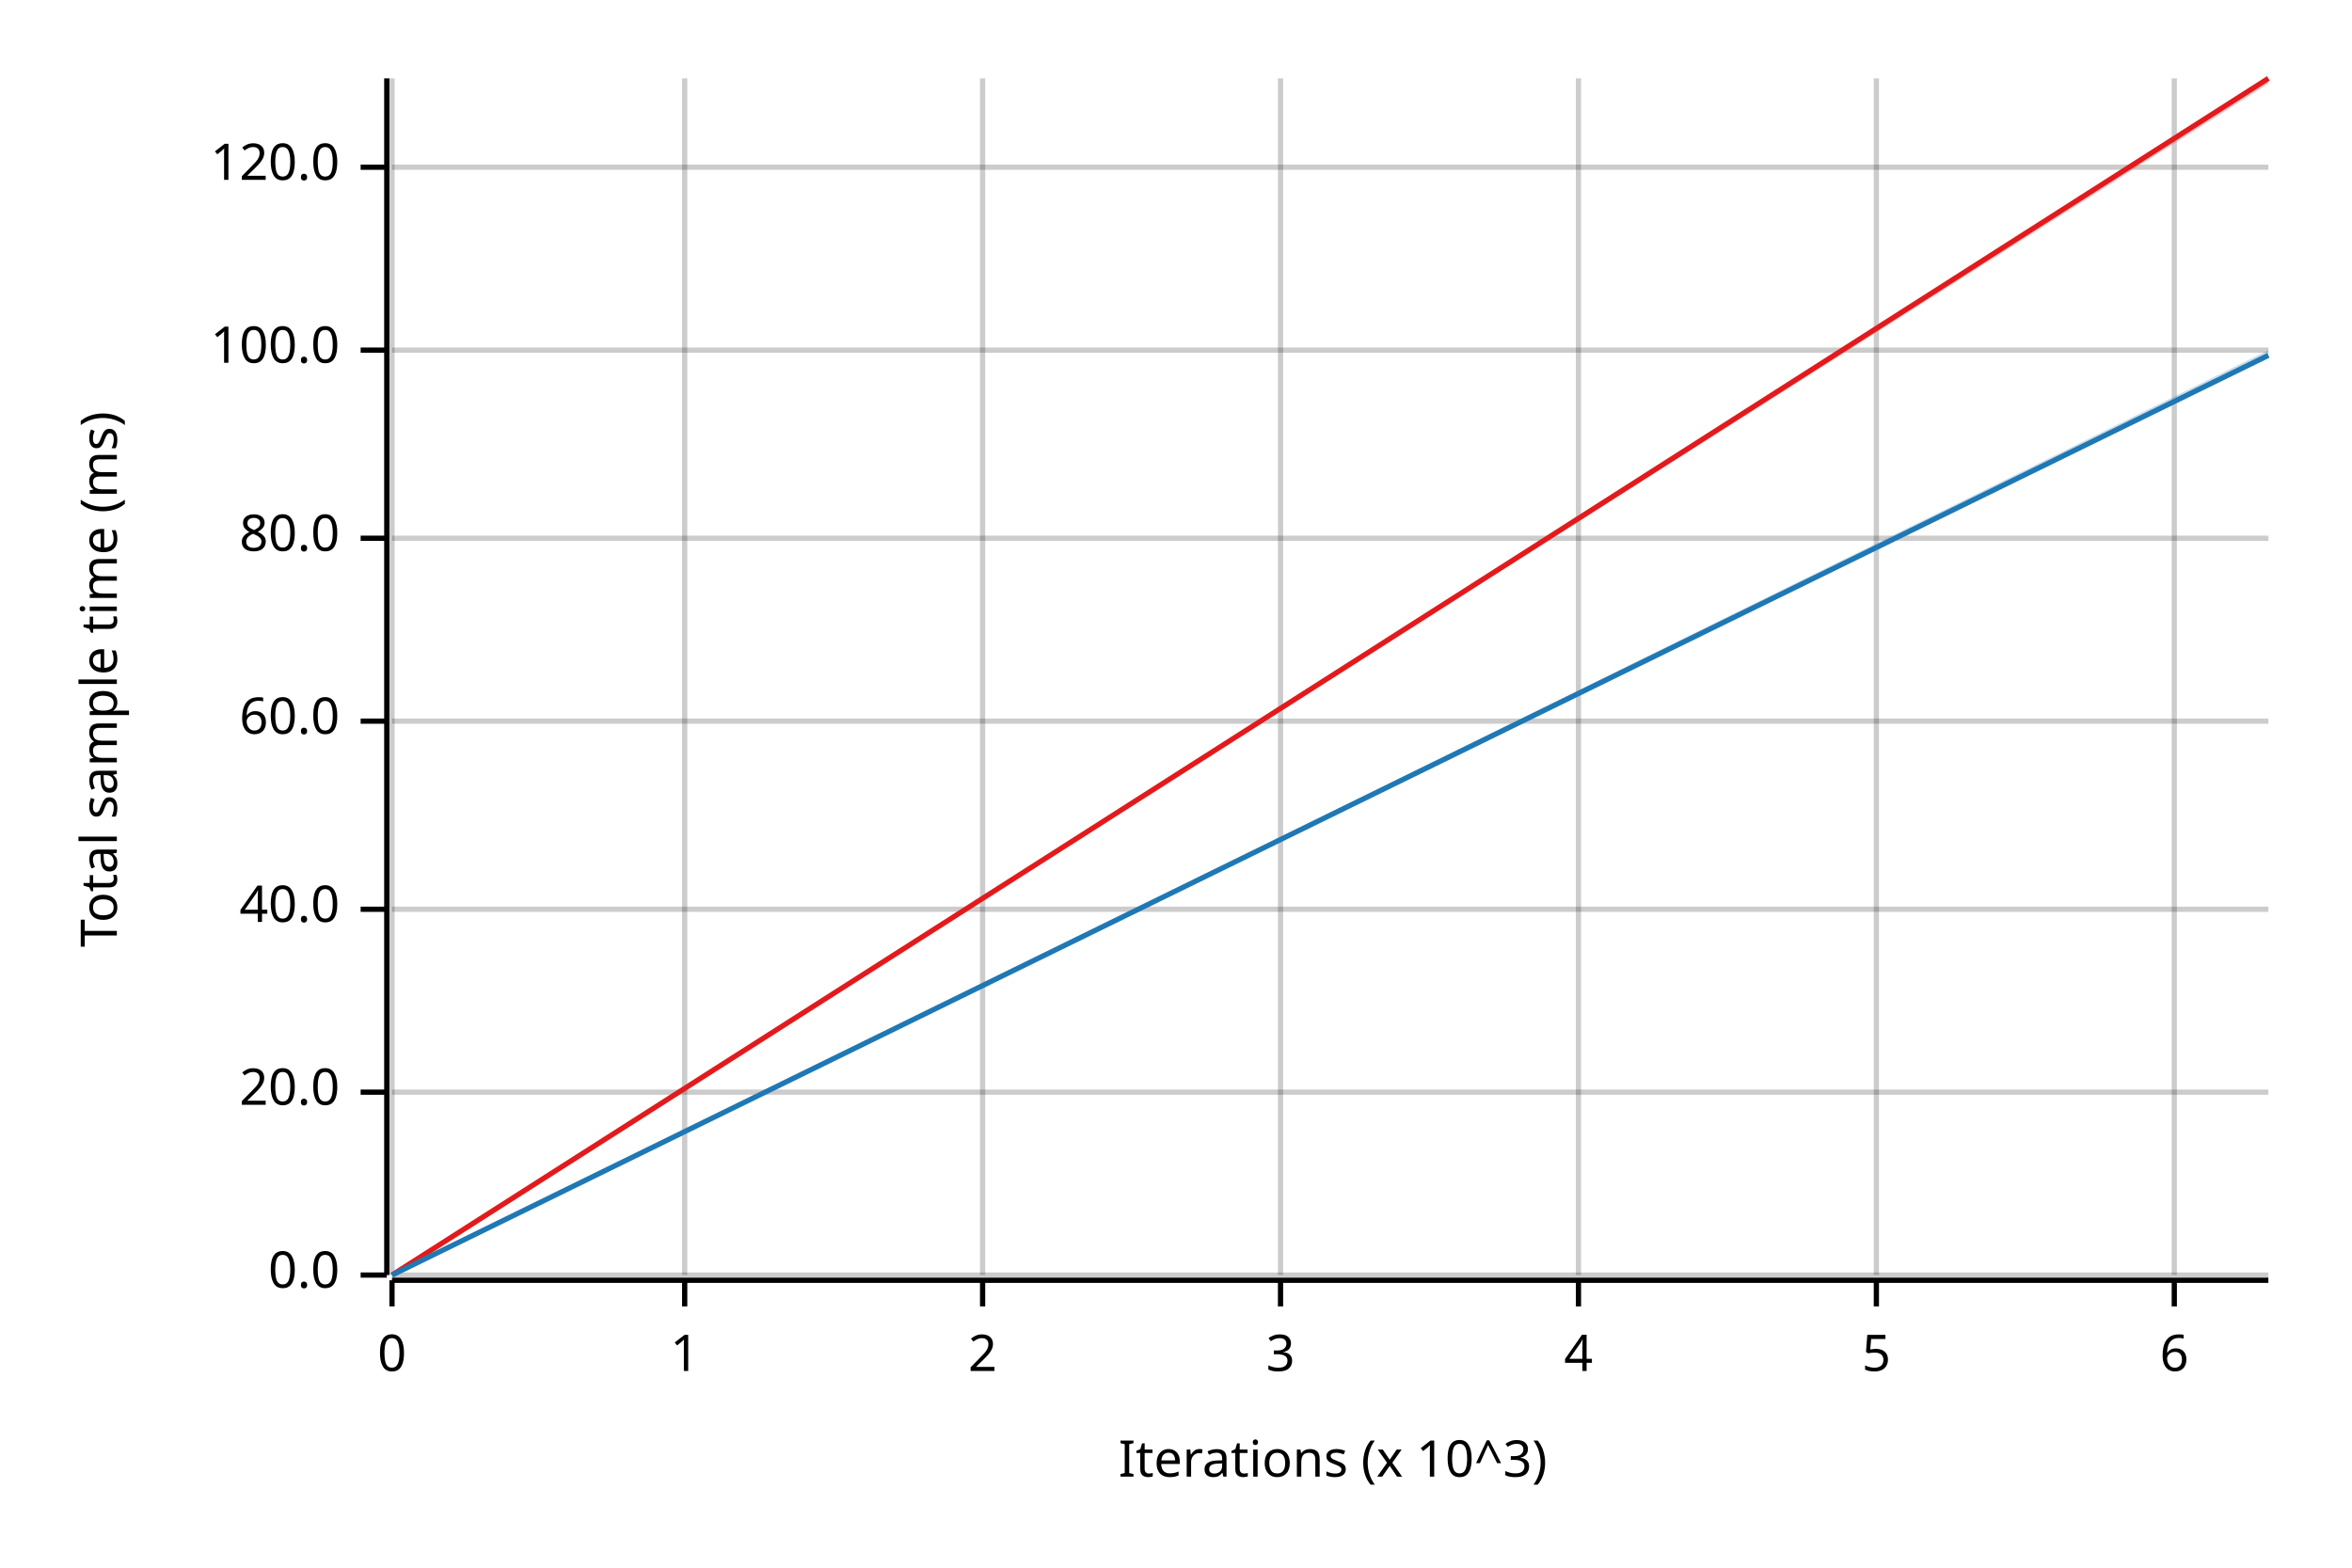
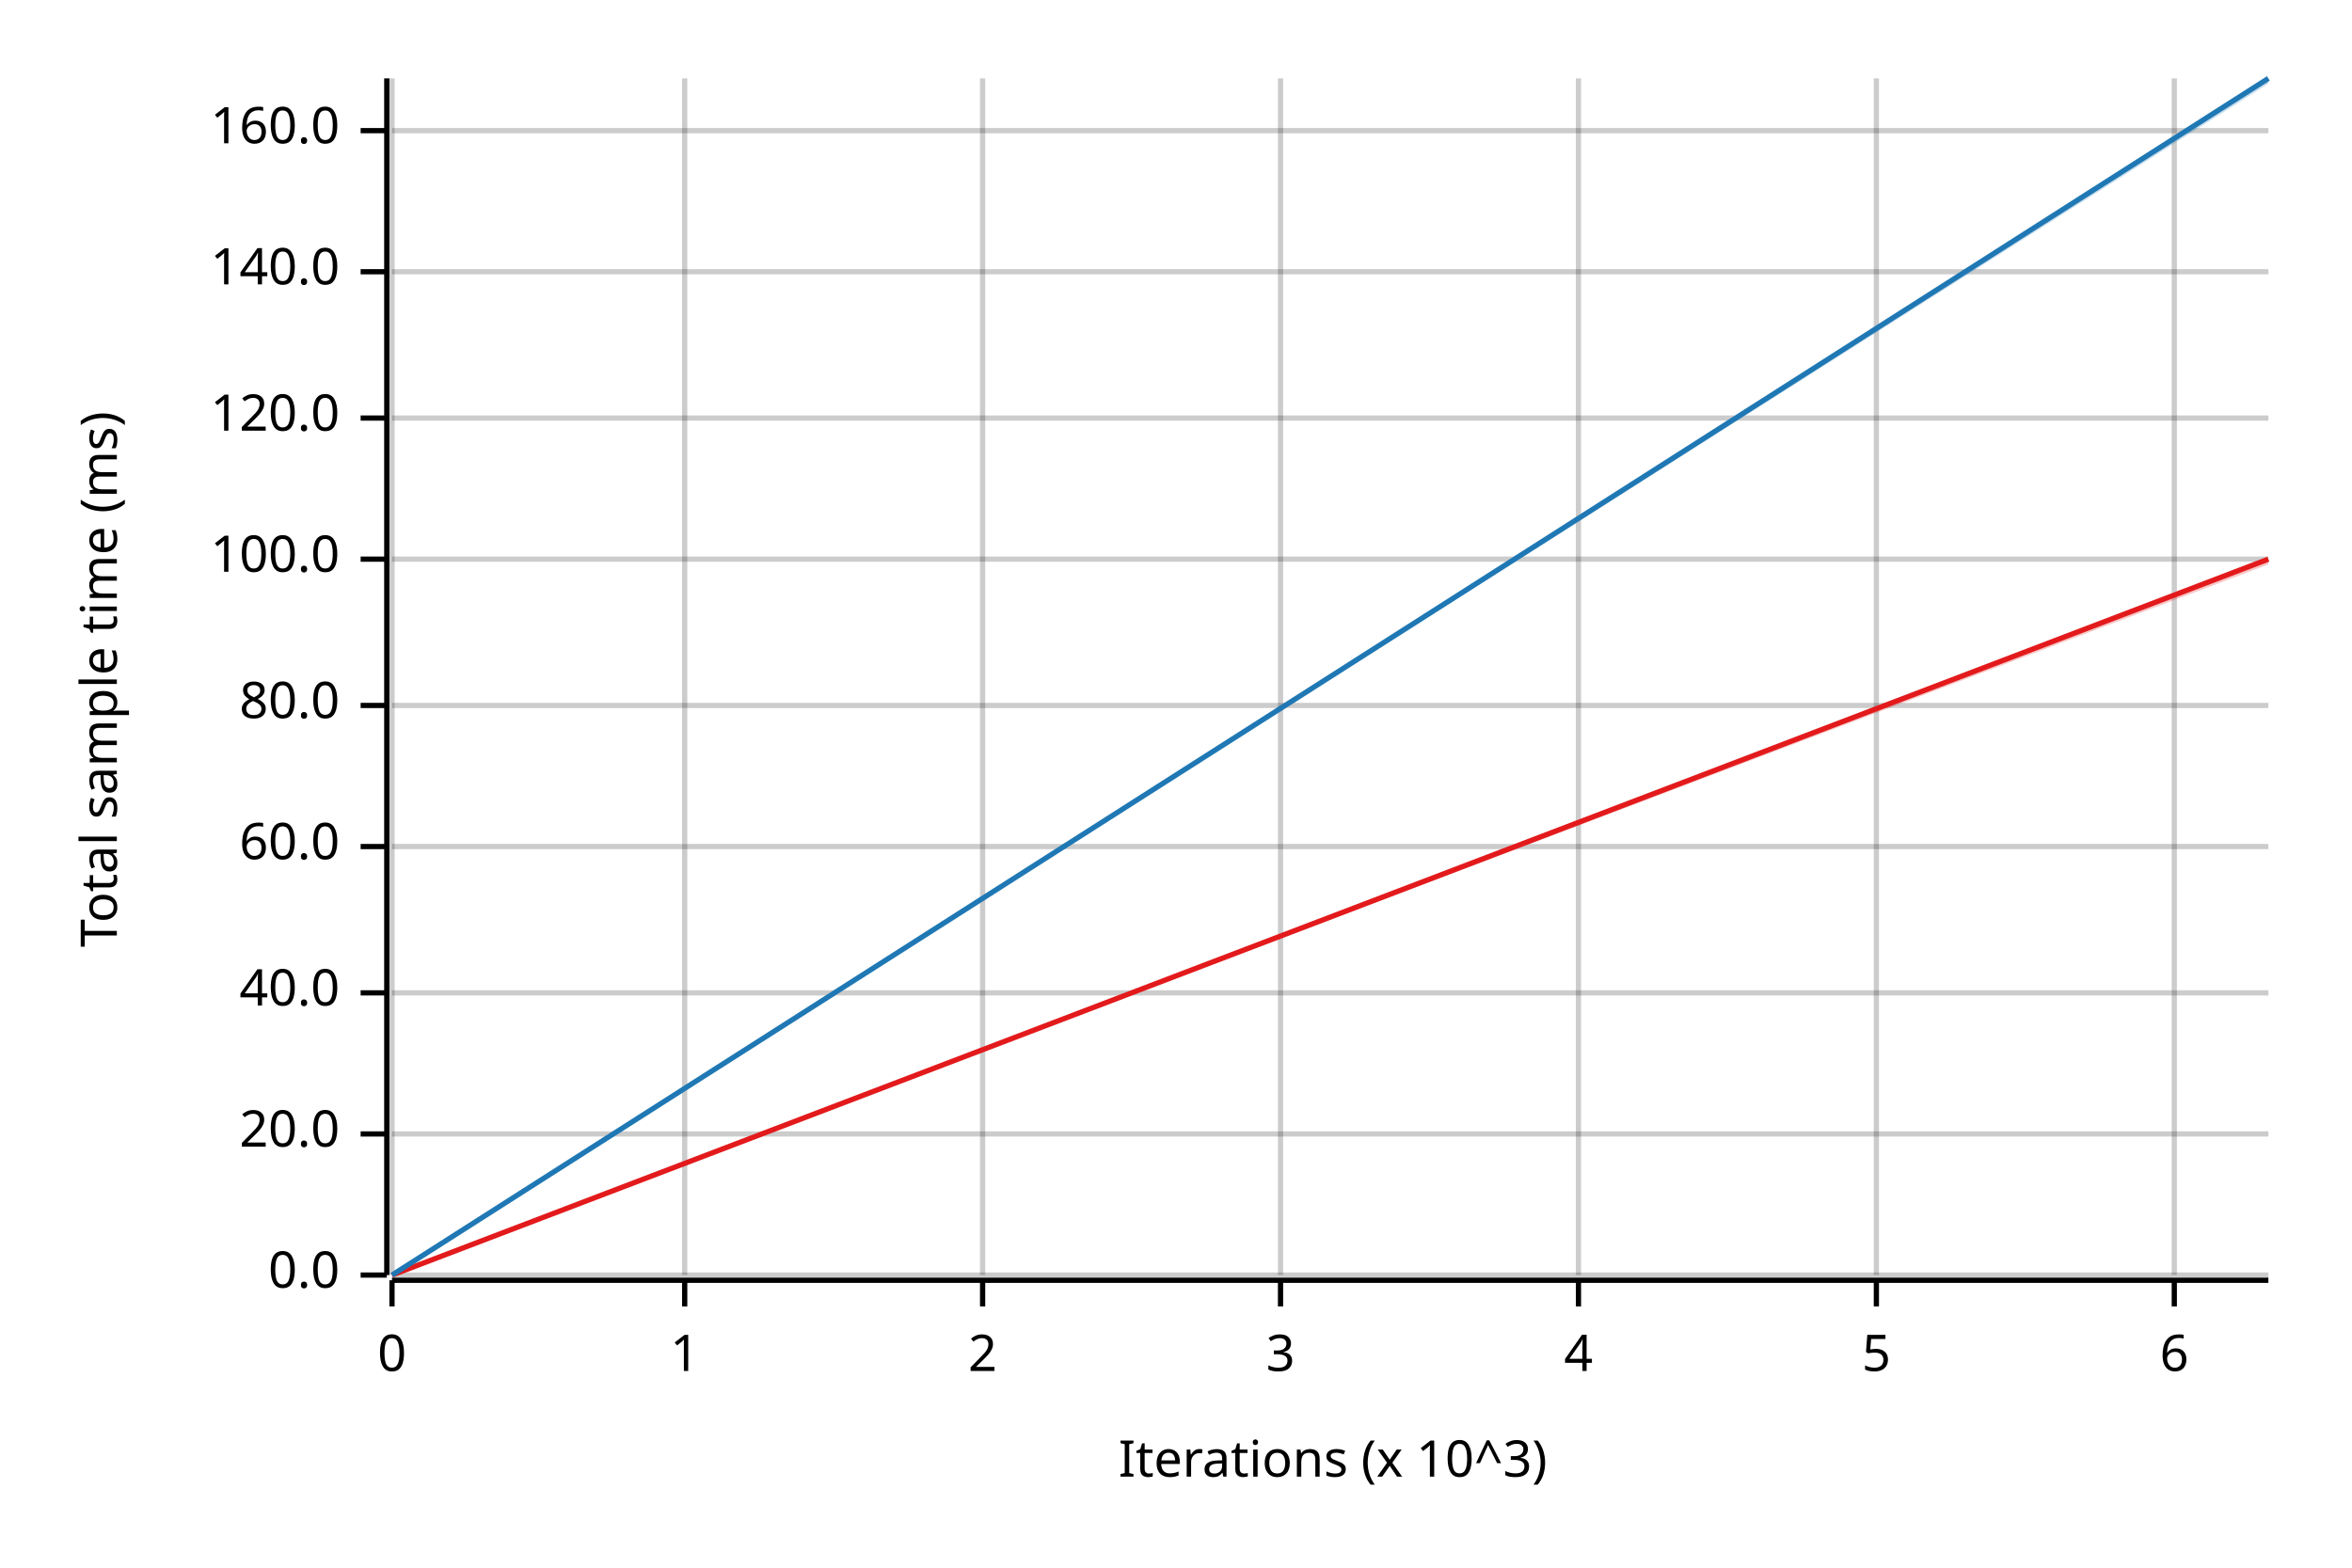
<svg xmlns="http://www.w3.org/2000/svg" width="450" height="300" viewBox="0 0 450 300">
  <text x="15" y="130" dy="0.76em" text-anchor="middle" font-family="sans-serif" font-size="9.677" opacity="1" fill="#000000" transform="rotate(270, 15, 130)">
Total sample time (ms)
</text>
  <text x="255" y="285" dy="-0.5ex" text-anchor="middle" font-family="sans-serif" font-size="9.677" opacity="1" fill="#000000">
Iterations (x 10^3)
</text>
  <line opacity="0.2" stroke="#000000" stroke-width="1" x1="75" y1="244" x2="75" y2="15" />
  <line opacity="0.2" stroke="#000000" stroke-width="1" x1="131" y1="244" x2="131" y2="15" />
  <line opacity="0.2" stroke="#000000" stroke-width="1" x1="188" y1="244" x2="188" y2="15" />
  <line opacity="0.2" stroke="#000000" stroke-width="1" x1="245" y1="244" x2="245" y2="15" />
  <line opacity="0.2" stroke="#000000" stroke-width="1" x1="302" y1="244" x2="302" y2="15" />
  <line opacity="0.2" stroke="#000000" stroke-width="1" x1="359" y1="244" x2="359" y2="15" />
  <line opacity="0.2" stroke="#000000" stroke-width="1" x1="416" y1="244" x2="416" y2="15" />
  <line opacity="0.2" stroke="#000000" stroke-width="1" x1="75" y1="244" x2="434" y2="244" />
-   <line opacity="0.2" stroke="#000000" stroke-width="1" x1="75" y1="209" x2="434" y2="209" />
-   <line opacity="0.2" stroke="#000000" stroke-width="1" x1="75" y1="174" x2="434" y2="174" />
-   <line opacity="0.2" stroke="#000000" stroke-width="1" x1="75" y1="138" x2="434" y2="138" />
-   <line opacity="0.2" stroke="#000000" stroke-width="1" x1="75" y1="103" x2="434" y2="103" />
-   <line opacity="0.2" stroke="#000000" stroke-width="1" x1="75" y1="67" x2="434" y2="67" />
-   <line opacity="0.2" stroke="#000000" stroke-width="1" x1="75" y1="32" x2="434" y2="32" />
+   <line opacity="0.2" stroke="#000000" stroke-width="1" x1="75" y1="217" x2="434" y2="217" />
+   <line opacity="0.2" stroke="#000000" stroke-width="1" x1="75" y1="190" x2="434" y2="190" />
+   <line opacity="0.2" stroke="#000000" stroke-width="1" x1="75" y1="162" x2="434" y2="162" />
+   <line opacity="0.2" stroke="#000000" stroke-width="1" x1="75" y1="135" x2="434" y2="135" />
+   <line opacity="0.2" stroke="#000000" stroke-width="1" x1="75" y1="107" x2="434" y2="107" />
+   <line opacity="0.2" stroke="#000000" stroke-width="1" x1="75" y1="80" x2="434" y2="80" />
+   <line opacity="0.2" stroke="#000000" stroke-width="1" x1="75" y1="52" x2="434" y2="52" />
+   <line opacity="0.2" stroke="#000000" stroke-width="1" x1="75" y1="25" x2="434" y2="25" />
  <polyline fill="none" opacity="1" stroke="#000000" stroke-width="1" points="74,15 74,244 " />
  <text x="65" y="244" dy="0.5ex" text-anchor="end" font-family="sans-serif" font-size="9.677" opacity="1" fill="#000000">
0.0
</text>
  <polyline fill="none" opacity="1" stroke="#000000" stroke-width="1" points="69,244 74,244 " />
-   <text x="65" y="209" dy="0.5ex" text-anchor="end" font-family="sans-serif" font-size="9.677" opacity="1" fill="#000000">
+   <text x="65" y="217" dy="0.5ex" text-anchor="end" font-family="sans-serif" font-size="9.677" opacity="1" fill="#000000">
20.0
</text>
-   <polyline fill="none" opacity="1" stroke="#000000" stroke-width="1" points="69,209 74,209 " />
-   <text x="65" y="174" dy="0.5ex" text-anchor="end" font-family="sans-serif" font-size="9.677" opacity="1" fill="#000000">
+   <polyline fill="none" opacity="1" stroke="#000000" stroke-width="1" points="69,217 74,217 " />
+   <text x="65" y="190" dy="0.5ex" text-anchor="end" font-family="sans-serif" font-size="9.677" opacity="1" fill="#000000">
40.0
</text>
-   <polyline fill="none" opacity="1" stroke="#000000" stroke-width="1" points="69,174 74,174 " />
-   <text x="65" y="138" dy="0.5ex" text-anchor="end" font-family="sans-serif" font-size="9.677" opacity="1" fill="#000000">
+   <polyline fill="none" opacity="1" stroke="#000000" stroke-width="1" points="69,190 74,190 " />
+   <text x="65" y="162" dy="0.5ex" text-anchor="end" font-family="sans-serif" font-size="9.677" opacity="1" fill="#000000">
60.0
</text>
-   <polyline fill="none" opacity="1" stroke="#000000" stroke-width="1" points="69,138 74,138 " />
-   <text x="65" y="103" dy="0.5ex" text-anchor="end" font-family="sans-serif" font-size="9.677" opacity="1" fill="#000000">
+   <polyline fill="none" opacity="1" stroke="#000000" stroke-width="1" points="69,162 74,162 " />
+   <text x="65" y="135" dy="0.5ex" text-anchor="end" font-family="sans-serif" font-size="9.677" opacity="1" fill="#000000">
80.0
</text>
-   <polyline fill="none" opacity="1" stroke="#000000" stroke-width="1" points="69,103 74,103 " />
-   <text x="65" y="67" dy="0.5ex" text-anchor="end" font-family="sans-serif" font-size="9.677" opacity="1" fill="#000000">
+   <polyline fill="none" opacity="1" stroke="#000000" stroke-width="1" points="69,135 74,135 " />
+   <text x="65" y="107" dy="0.5ex" text-anchor="end" font-family="sans-serif" font-size="9.677" opacity="1" fill="#000000">
100.0
</text>
-   <polyline fill="none" opacity="1" stroke="#000000" stroke-width="1" points="69,67 74,67 " />
-   <text x="65" y="32" dy="0.5ex" text-anchor="end" font-family="sans-serif" font-size="9.677" opacity="1" fill="#000000">
+   <polyline fill="none" opacity="1" stroke="#000000" stroke-width="1" points="69,107 74,107 " />
+   <text x="65" y="80" dy="0.5ex" text-anchor="end" font-family="sans-serif" font-size="9.677" opacity="1" fill="#000000">
120.0
</text>
-   <polyline fill="none" opacity="1" stroke="#000000" stroke-width="1" points="69,32 74,32 " />
+   <polyline fill="none" opacity="1" stroke="#000000" stroke-width="1" points="69,80 74,80 " />
+   <text x="65" y="52" dy="0.5ex" text-anchor="end" font-family="sans-serif" font-size="9.677" opacity="1" fill="#000000">
+ 140.0
+ </text>
+   <polyline fill="none" opacity="1" stroke="#000000" stroke-width="1" points="69,52 74,52 " />
+   <text x="65" y="25" dy="0.5ex" text-anchor="end" font-family="sans-serif" font-size="9.677" opacity="1" fill="#000000">
+ 160.0
+ </text>
+   <polyline fill="none" opacity="1" stroke="#000000" stroke-width="1" points="69,25 74,25 " />
  <polyline fill="none" opacity="1" stroke="#000000" stroke-width="1" points="75,245 434,245 " />
  <text x="75" y="255" dy="0.76em" text-anchor="middle" font-family="sans-serif" font-size="9.677" opacity="1" fill="#000000">
0
</text>
  <polyline fill="none" opacity="1" stroke="#000000" stroke-width="1" points="75,245 75,250 " />
  <text x="131" y="255" dy="0.76em" text-anchor="middle" font-family="sans-serif" font-size="9.677" opacity="1" fill="#000000">
1
</text>
  <polyline fill="none" opacity="1" stroke="#000000" stroke-width="1" points="131,245 131,250 " />
  <text x="188" y="255" dy="0.76em" text-anchor="middle" font-family="sans-serif" font-size="9.677" opacity="1" fill="#000000">
2
</text>
  <polyline fill="none" opacity="1" stroke="#000000" stroke-width="1" points="188,245 188,250 " />
  <text x="245" y="255" dy="0.76em" text-anchor="middle" font-family="sans-serif" font-size="9.677" opacity="1" fill="#000000">
3
</text>
  <polyline fill="none" opacity="1" stroke="#000000" stroke-width="1" points="245,245 245,250 " />
  <text x="302" y="255" dy="0.76em" text-anchor="middle" font-family="sans-serif" font-size="9.677" opacity="1" fill="#000000">
4
</text>
  <polyline fill="none" opacity="1" stroke="#000000" stroke-width="1" points="302,245 302,250 " />
  <text x="359" y="255" dy="0.76em" text-anchor="middle" font-family="sans-serif" font-size="9.677" opacity="1" fill="#000000">
5
</text>
  <polyline fill="none" opacity="1" stroke="#000000" stroke-width="1" points="359,245 359,250 " />
  <text x="416" y="255" dy="0.76em" text-anchor="middle" font-family="sans-serif" font-size="9.677" opacity="1" fill="#000000">
6
</text>
  <polyline fill="none" opacity="1" stroke="#000000" stroke-width="1" points="416,245 416,250 " />
-   <polyline fill="none" opacity="1" stroke="#E31A1C" stroke-width="1" points="75,244 434,15 " />
-   <polygon opacity="0.25" fill="#E31A1C" points="75,244 434,16 434,15 " />
-   <polyline fill="none" opacity="1" stroke="#1F78B4" stroke-width="1" points="75,244 434,68 " />
-   <polygon opacity="0.25" fill="#1F78B4" points="75,244 434,68 434,67 " />
+   <polyline fill="none" opacity="1" stroke="#E31A1C" stroke-width="1" points="75,244 434,107 " />
+   <polygon opacity="0.25" fill="#E31A1C" points="75,244 434,108 434,107 " />
+   <polyline fill="none" opacity="1" stroke="#1F78B4" stroke-width="1" points="75,244 434,15 " />
+   <polygon opacity="0.25" fill="#1F78B4" points="75,244 434,16 434,15 " />
</svg>
